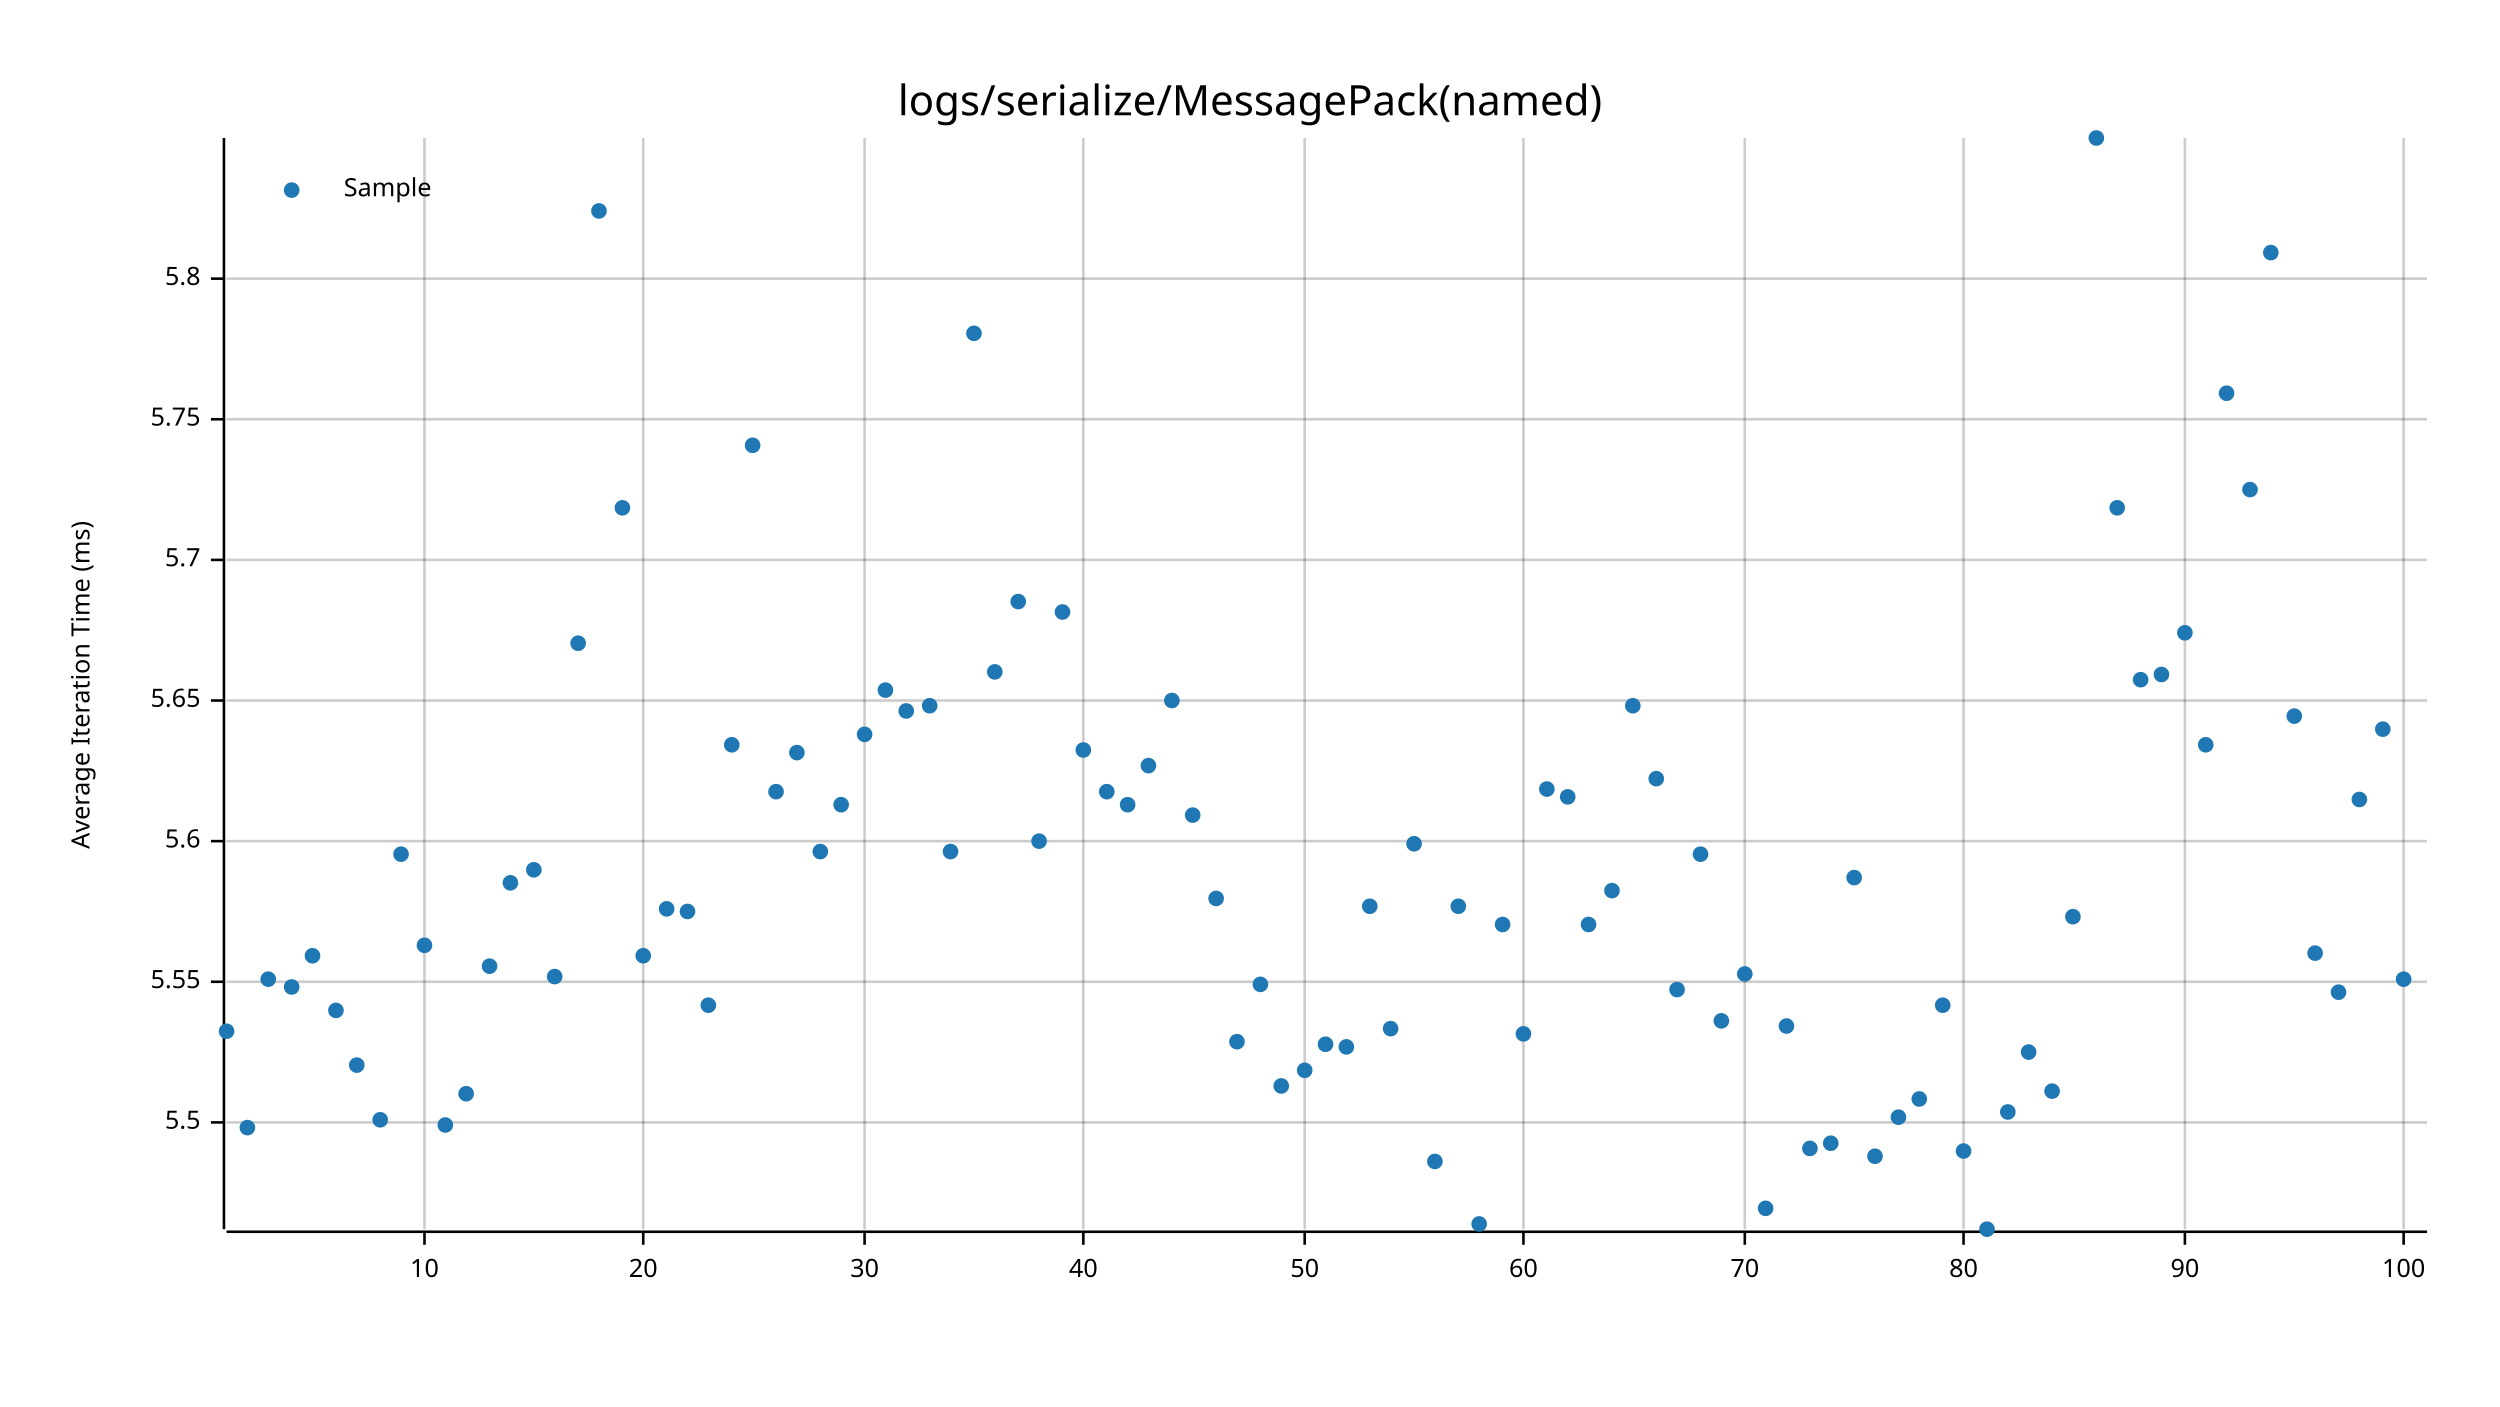
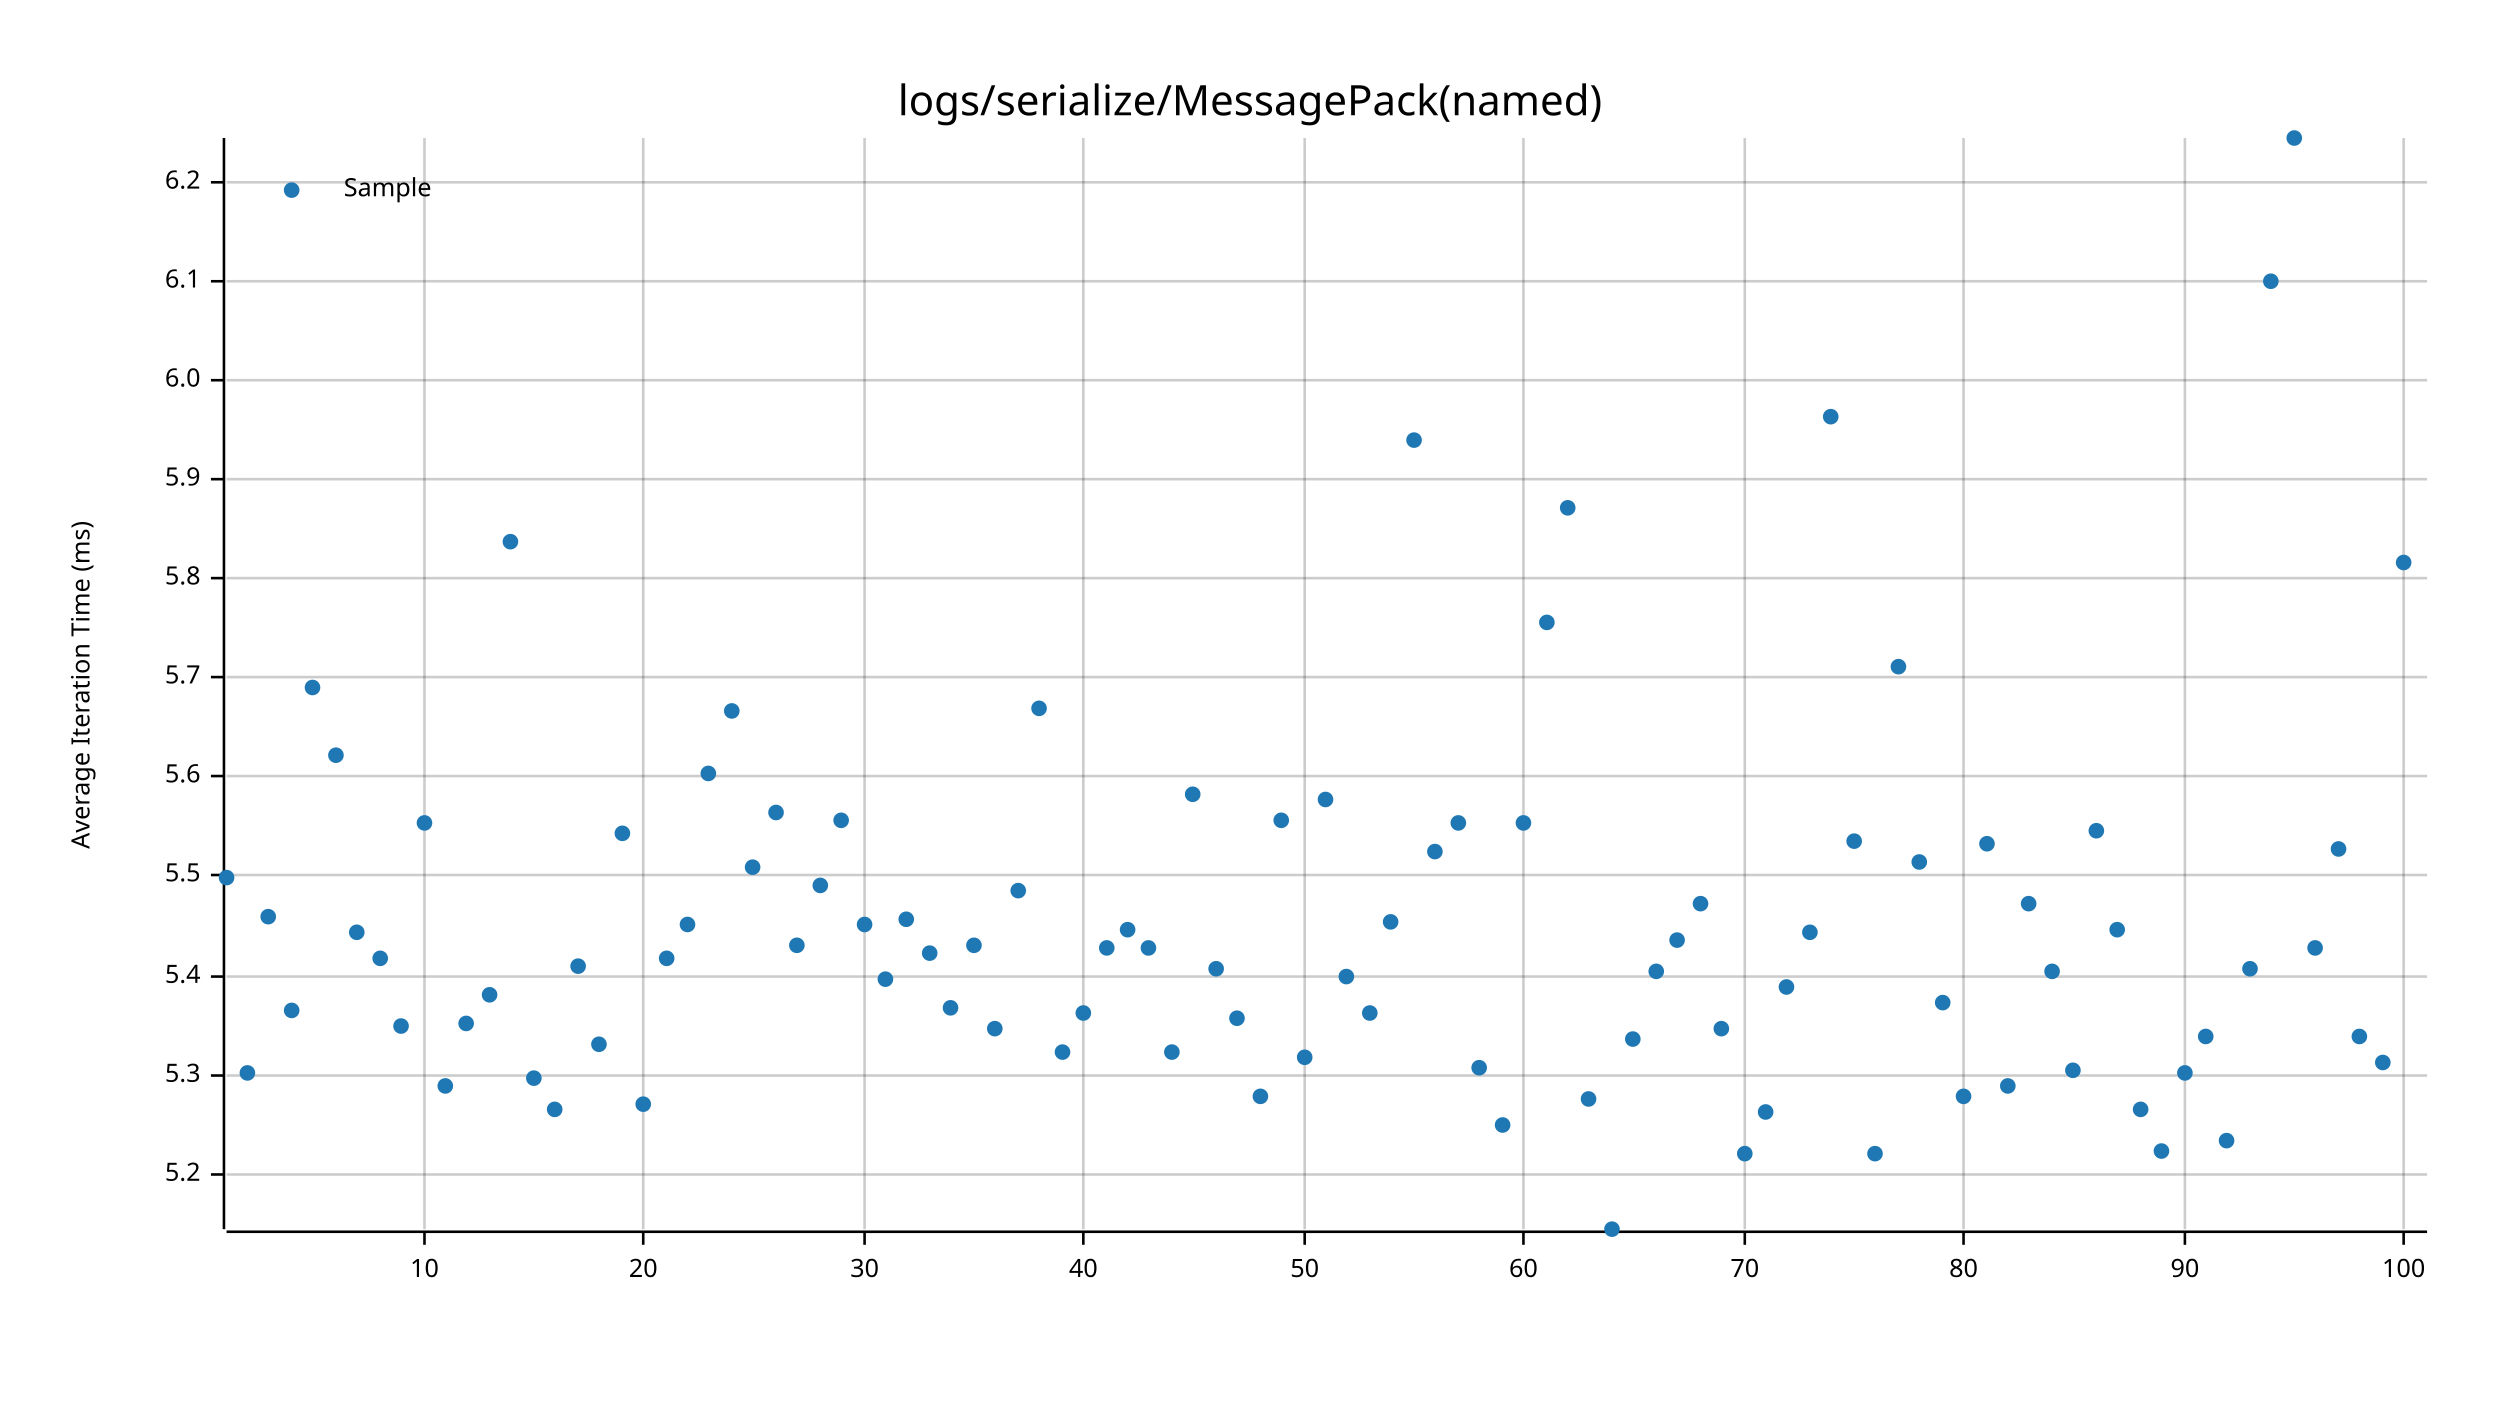
<svg xmlns="http://www.w3.org/2000/svg" style="background-color:#EEE;" width="960" height="540" viewBox="0 0 960 540">
  <text x="480" y="32" dy="0.76em" text-anchor="middle" font-family="sans-serif" font-size="16.129" opacity="1" fill="#000000">
logs/serialize/MessagePack(named)
</text>
  <text x="27" y="263" dy="0.76em" text-anchor="middle" font-family="sans-serif" font-size="9.677" opacity="1" fill="#000000" transform="rotate(270, 27, 263)">
Average Iteration Time (ms)
</text>
  <line opacity="0.2" stroke="#000000" stroke-width="1" x1="163" y1="472" x2="163" y2="53" />
  <line opacity="0.2" stroke="#000000" stroke-width="1" x1="247" y1="472" x2="247" y2="53" />
  <line opacity="0.2" stroke="#000000" stroke-width="1" x1="332" y1="472" x2="332" y2="53" />
  <line opacity="0.2" stroke="#000000" stroke-width="1" x1="416" y1="472" x2="416" y2="53" />
  <line opacity="0.2" stroke="#000000" stroke-width="1" x1="501" y1="472" x2="501" y2="53" />
  <line opacity="0.2" stroke="#000000" stroke-width="1" x1="585" y1="472" x2="585" y2="53" />
  <line opacity="0.2" stroke="#000000" stroke-width="1" x1="670" y1="472" x2="670" y2="53" />
  <line opacity="0.2" stroke="#000000" stroke-width="1" x1="754" y1="472" x2="754" y2="53" />
  <line opacity="0.2" stroke="#000000" stroke-width="1" x1="839" y1="472" x2="839" y2="53" />
  <line opacity="0.2" stroke="#000000" stroke-width="1" x1="923" y1="472" x2="923" y2="53" />
-   <line opacity="0.2" stroke="#000000" stroke-width="1" x1="87" y1="431" x2="932" y2="431" />
-   <line opacity="0.2" stroke="#000000" stroke-width="1" x1="87" y1="377" x2="932" y2="377" />
-   <line opacity="0.2" stroke="#000000" stroke-width="1" x1="87" y1="323" x2="932" y2="323" />
-   <line opacity="0.2" stroke="#000000" stroke-width="1" x1="87" y1="269" x2="932" y2="269" />
-   <line opacity="0.2" stroke="#000000" stroke-width="1" x1="87" y1="215" x2="932" y2="215" />
-   <line opacity="0.2" stroke="#000000" stroke-width="1" x1="87" y1="161" x2="932" y2="161" />
-   <line opacity="0.2" stroke="#000000" stroke-width="1" x1="87" y1="107" x2="932" y2="107" />
+   <line opacity="0.2" stroke="#000000" stroke-width="1" x1="87" y1="451" x2="932" y2="451" />
+   <line opacity="0.2" stroke="#000000" stroke-width="1" x1="87" y1="413" x2="932" y2="413" />
+   <line opacity="0.2" stroke="#000000" stroke-width="1" x1="87" y1="375" x2="932" y2="375" />
+   <line opacity="0.2" stroke="#000000" stroke-width="1" x1="87" y1="336" x2="932" y2="336" />
+   <line opacity="0.2" stroke="#000000" stroke-width="1" x1="87" y1="298" x2="932" y2="298" />
+   <line opacity="0.2" stroke="#000000" stroke-width="1" x1="87" y1="260" x2="932" y2="260" />
+   <line opacity="0.2" stroke="#000000" stroke-width="1" x1="87" y1="222" x2="932" y2="222" />
+   <line opacity="0.2" stroke="#000000" stroke-width="1" x1="87" y1="184" x2="932" y2="184" />
+   <line opacity="0.2" stroke="#000000" stroke-width="1" x1="87" y1="146" x2="932" y2="146" />
+   <line opacity="0.2" stroke="#000000" stroke-width="1" x1="87" y1="108" x2="932" y2="108" />
+   <line opacity="0.2" stroke="#000000" stroke-width="1" x1="87" y1="70" x2="932" y2="70" />
  <polyline fill="none" opacity="1" stroke="#000000" stroke-width="1" points="86,53 86,472 " />
-   <text x="77" y="431" dy="0.5ex" text-anchor="end" font-family="sans-serif" font-size="9.677" opacity="1" fill="#000000">
+   <text x="77" y="451" dy="0.5ex" text-anchor="end" font-family="sans-serif" font-size="9.677" opacity="1" fill="#000000">
+ 5.2
+ </text>
+   <polyline fill="none" opacity="1" stroke="#000000" stroke-width="1" points="81,451 86,451 " />
+   <text x="77" y="413" dy="0.5ex" text-anchor="end" font-family="sans-serif" font-size="9.677" opacity="1" fill="#000000">
+ 5.3
+ </text>
+   <polyline fill="none" opacity="1" stroke="#000000" stroke-width="1" points="81,413 86,413 " />
+   <text x="77" y="375" dy="0.5ex" text-anchor="end" font-family="sans-serif" font-size="9.677" opacity="1" fill="#000000">
+ 5.4
+ </text>
+   <polyline fill="none" opacity="1" stroke="#000000" stroke-width="1" points="81,375 86,375 " />
+   <text x="77" y="336" dy="0.5ex" text-anchor="end" font-family="sans-serif" font-size="9.677" opacity="1" fill="#000000">
5.5
</text>
-   <polyline fill="none" opacity="1" stroke="#000000" stroke-width="1" points="81,431 86,431 " />
-   <text x="77" y="377" dy="0.5ex" text-anchor="end" font-family="sans-serif" font-size="9.677" opacity="1" fill="#000000">
- 5.55
- </text>
-   <polyline fill="none" opacity="1" stroke="#000000" stroke-width="1" points="81,377 86,377 " />
-   <text x="77" y="323" dy="0.5ex" text-anchor="end" font-family="sans-serif" font-size="9.677" opacity="1" fill="#000000">
+   <polyline fill="none" opacity="1" stroke="#000000" stroke-width="1" points="81,336 86,336 " />
+   <text x="77" y="298" dy="0.5ex" text-anchor="end" font-family="sans-serif" font-size="9.677" opacity="1" fill="#000000">
5.6
</text>
-   <polyline fill="none" opacity="1" stroke="#000000" stroke-width="1" points="81,323 86,323 " />
-   <text x="77" y="269" dy="0.5ex" text-anchor="end" font-family="sans-serif" font-size="9.677" opacity="1" fill="#000000">
- 5.65
- </text>
-   <polyline fill="none" opacity="1" stroke="#000000" stroke-width="1" points="81,269 86,269 " />
-   <text x="77" y="215" dy="0.5ex" text-anchor="end" font-family="sans-serif" font-size="9.677" opacity="1" fill="#000000">
+   <polyline fill="none" opacity="1" stroke="#000000" stroke-width="1" points="81,298 86,298 " />
+   <text x="77" y="260" dy="0.5ex" text-anchor="end" font-family="sans-serif" font-size="9.677" opacity="1" fill="#000000">
5.7
</text>
-   <polyline fill="none" opacity="1" stroke="#000000" stroke-width="1" points="81,215 86,215 " />
-   <text x="77" y="161" dy="0.5ex" text-anchor="end" font-family="sans-serif" font-size="9.677" opacity="1" fill="#000000">
- 5.75
- </text>
-   <polyline fill="none" opacity="1" stroke="#000000" stroke-width="1" points="81,161 86,161 " />
-   <text x="77" y="107" dy="0.5ex" text-anchor="end" font-family="sans-serif" font-size="9.677" opacity="1" fill="#000000">
+   <polyline fill="none" opacity="1" stroke="#000000" stroke-width="1" points="81,260 86,260 " />
+   <text x="77" y="222" dy="0.5ex" text-anchor="end" font-family="sans-serif" font-size="9.677" opacity="1" fill="#000000">
5.8
</text>
-   <polyline fill="none" opacity="1" stroke="#000000" stroke-width="1" points="81,107 86,107 " />
+   <polyline fill="none" opacity="1" stroke="#000000" stroke-width="1" points="81,222 86,222 " />
+   <text x="77" y="184" dy="0.5ex" text-anchor="end" font-family="sans-serif" font-size="9.677" opacity="1" fill="#000000">
+ 5.9
+ </text>
+   <polyline fill="none" opacity="1" stroke="#000000" stroke-width="1" points="81,184 86,184 " />
+   <text x="77" y="146" dy="0.5ex" text-anchor="end" font-family="sans-serif" font-size="9.677" opacity="1" fill="#000000">
+ 6.0
+ </text>
+   <polyline fill="none" opacity="1" stroke="#000000" stroke-width="1" points="81,146 86,146 " />
+   <text x="77" y="108" dy="0.5ex" text-anchor="end" font-family="sans-serif" font-size="9.677" opacity="1" fill="#000000">
+ 6.1
+ </text>
+   <polyline fill="none" opacity="1" stroke="#000000" stroke-width="1" points="81,108 86,108 " />
+   <text x="77" y="70" dy="0.5ex" text-anchor="end" font-family="sans-serif" font-size="9.677" opacity="1" fill="#000000">
+ 6.2
+ </text>
+   <polyline fill="none" opacity="1" stroke="#000000" stroke-width="1" points="81,70 86,70 " />
  <polyline fill="none" opacity="1" stroke="#000000" stroke-width="1" points="87,473 932,473 " />
  <text x="163" y="483" dy="0.76em" text-anchor="middle" font-family="sans-serif" font-size="9.677" opacity="1" fill="#000000">
10
</text>
  <polyline fill="none" opacity="1" stroke="#000000" stroke-width="1" points="163,473 163,478 " />
  <text x="247" y="483" dy="0.76em" text-anchor="middle" font-family="sans-serif" font-size="9.677" opacity="1" fill="#000000">
20
</text>
  <polyline fill="none" opacity="1" stroke="#000000" stroke-width="1" points="247,473 247,478 " />
  <text x="332" y="483" dy="0.76em" text-anchor="middle" font-family="sans-serif" font-size="9.677" opacity="1" fill="#000000">
30
</text>
  <polyline fill="none" opacity="1" stroke="#000000" stroke-width="1" points="332,473 332,478 " />
  <text x="416" y="483" dy="0.76em" text-anchor="middle" font-family="sans-serif" font-size="9.677" opacity="1" fill="#000000">
40
</text>
  <polyline fill="none" opacity="1" stroke="#000000" stroke-width="1" points="416,473 416,478 " />
  <text x="501" y="483" dy="0.76em" text-anchor="middle" font-family="sans-serif" font-size="9.677" opacity="1" fill="#000000">
50
</text>
  <polyline fill="none" opacity="1" stroke="#000000" stroke-width="1" points="501,473 501,478 " />
  <text x="585" y="483" dy="0.76em" text-anchor="middle" font-family="sans-serif" font-size="9.677" opacity="1" fill="#000000">
60
</text>
  <polyline fill="none" opacity="1" stroke="#000000" stroke-width="1" points="585,473 585,478 " />
  <text x="670" y="483" dy="0.76em" text-anchor="middle" font-family="sans-serif" font-size="9.677" opacity="1" fill="#000000">
70
</text>
  <polyline fill="none" opacity="1" stroke="#000000" stroke-width="1" points="670,473 670,478 " />
  <text x="754" y="483" dy="0.76em" text-anchor="middle" font-family="sans-serif" font-size="9.677" opacity="1" fill="#000000">
80
</text>
  <polyline fill="none" opacity="1" stroke="#000000" stroke-width="1" points="754,473 754,478 " />
  <text x="839" y="483" dy="0.76em" text-anchor="middle" font-family="sans-serif" font-size="9.677" opacity="1" fill="#000000">
90
</text>
  <polyline fill="none" opacity="1" stroke="#000000" stroke-width="1" points="839,473 839,478 " />
  <text x="923" y="483" dy="0.76em" text-anchor="middle" font-family="sans-serif" font-size="9.677" opacity="1" fill="#000000">
100
</text>
  <polyline fill="none" opacity="1" stroke="#000000" stroke-width="1" points="923,473 923,478 " />
-   <circle cx="87" cy="396" r="3" opacity="1" fill="#1F78B4" stroke="none" stroke-width="1" />
-   <circle cx="95" cy="433" r="3" opacity="1" fill="#1F78B4" stroke="none" stroke-width="1" />
-   <circle cx="103" cy="376" r="3" opacity="1" fill="#1F78B4" stroke="none" stroke-width="1" />
-   <circle cx="112" cy="379" r="3" opacity="1" fill="#1F78B4" stroke="none" stroke-width="1" />
-   <circle cx="120" cy="367" r="3" opacity="1" fill="#1F78B4" stroke="none" stroke-width="1" />
-   <circle cx="129" cy="388" r="3" opacity="1" fill="#1F78B4" stroke="none" stroke-width="1" />
-   <circle cx="137" cy="409" r="3" opacity="1" fill="#1F78B4" stroke="none" stroke-width="1" />
-   <circle cx="146" cy="430" r="3" opacity="1" fill="#1F78B4" stroke="none" stroke-width="1" />
-   <circle cx="154" cy="328" r="3" opacity="1" fill="#1F78B4" stroke="none" stroke-width="1" />
-   <circle cx="163" cy="363" r="3" opacity="1" fill="#1F78B4" stroke="none" stroke-width="1" />
-   <circle cx="171" cy="432" r="3" opacity="1" fill="#1F78B4" stroke="none" stroke-width="1" />
-   <circle cx="179" cy="420" r="3" opacity="1" fill="#1F78B4" stroke="none" stroke-width="1" />
-   <circle cx="188" cy="371" r="3" opacity="1" fill="#1F78B4" stroke="none" stroke-width="1" />
-   <circle cx="196" cy="339" r="3" opacity="1" fill="#1F78B4" stroke="none" stroke-width="1" />
-   <circle cx="205" cy="334" r="3" opacity="1" fill="#1F78B4" stroke="none" stroke-width="1" />
-   <circle cx="213" cy="375" r="3" opacity="1" fill="#1F78B4" stroke="none" stroke-width="1" />
-   <circle cx="222" cy="247" r="3" opacity="1" fill="#1F78B4" stroke="none" stroke-width="1" />
-   <circle cx="230" cy="81" r="3" opacity="1" fill="#1F78B4" stroke="none" stroke-width="1" />
-   <circle cx="239" cy="195" r="3" opacity="1" fill="#1F78B4" stroke="none" stroke-width="1" />
-   <circle cx="247" cy="367" r="3" opacity="1" fill="#1F78B4" stroke="none" stroke-width="1" />
-   <circle cx="256" cy="349" r="3" opacity="1" fill="#1F78B4" stroke="none" stroke-width="1" />
-   <circle cx="264" cy="350" r="3" opacity="1" fill="#1F78B4" stroke="none" stroke-width="1" />
-   <circle cx="272" cy="386" r="3" opacity="1" fill="#1F78B4" stroke="none" stroke-width="1" />
-   <circle cx="281" cy="286" r="3" opacity="1" fill="#1F78B4" stroke="none" stroke-width="1" />
-   <circle cx="289" cy="171" r="3" opacity="1" fill="#1F78B4" stroke="none" stroke-width="1" />
-   <circle cx="298" cy="304" r="3" opacity="1" fill="#1F78B4" stroke="none" stroke-width="1" />
-   <circle cx="306" cy="289" r="3" opacity="1" fill="#1F78B4" stroke="none" stroke-width="1" />
-   <circle cx="315" cy="327" r="3" opacity="1" fill="#1F78B4" stroke="none" stroke-width="1" />
-   <circle cx="323" cy="309" r="3" opacity="1" fill="#1F78B4" stroke="none" stroke-width="1" />
-   <circle cx="332" cy="282" r="3" opacity="1" fill="#1F78B4" stroke="none" stroke-width="1" />
-   <circle cx="340" cy="265" r="3" opacity="1" fill="#1F78B4" stroke="none" stroke-width="1" />
-   <circle cx="348" cy="273" r="3" opacity="1" fill="#1F78B4" stroke="none" stroke-width="1" />
-   <circle cx="357" cy="271" r="3" opacity="1" fill="#1F78B4" stroke="none" stroke-width="1" />
-   <circle cx="365" cy="327" r="3" opacity="1" fill="#1F78B4" stroke="none" stroke-width="1" />
-   <circle cx="374" cy="128" r="3" opacity="1" fill="#1F78B4" stroke="none" stroke-width="1" />
-   <circle cx="382" cy="258" r="3" opacity="1" fill="#1F78B4" stroke="none" stroke-width="1" />
-   <circle cx="391" cy="231" r="3" opacity="1" fill="#1F78B4" stroke="none" stroke-width="1" />
-   <circle cx="399" cy="323" r="3" opacity="1" fill="#1F78B4" stroke="none" stroke-width="1" />
-   <circle cx="408" cy="235" r="3" opacity="1" fill="#1F78B4" stroke="none" stroke-width="1" />
-   <circle cx="416" cy="288" r="3" opacity="1" fill="#1F78B4" stroke="none" stroke-width="1" />
-   <circle cx="425" cy="304" r="3" opacity="1" fill="#1F78B4" stroke="none" stroke-width="1" />
-   <circle cx="433" cy="309" r="3" opacity="1" fill="#1F78B4" stroke="none" stroke-width="1" />
-   <circle cx="441" cy="294" r="3" opacity="1" fill="#1F78B4" stroke="none" stroke-width="1" />
-   <circle cx="450" cy="269" r="3" opacity="1" fill="#1F78B4" stroke="none" stroke-width="1" />
-   <circle cx="458" cy="313" r="3" opacity="1" fill="#1F78B4" stroke="none" stroke-width="1" />
-   <circle cx="467" cy="345" r="3" opacity="1" fill="#1F78B4" stroke="none" stroke-width="1" />
-   <circle cx="475" cy="400" r="3" opacity="1" fill="#1F78B4" stroke="none" stroke-width="1" />
-   <circle cx="484" cy="378" r="3" opacity="1" fill="#1F78B4" stroke="none" stroke-width="1" />
-   <circle cx="492" cy="417" r="3" opacity="1" fill="#1F78B4" stroke="none" stroke-width="1" />
-   <circle cx="501" cy="411" r="3" opacity="1" fill="#1F78B4" stroke="none" stroke-width="1" />
-   <circle cx="509" cy="401" r="3" opacity="1" fill="#1F78B4" stroke="none" stroke-width="1" />
-   <circle cx="517" cy="402" r="3" opacity="1" fill="#1F78B4" stroke="none" stroke-width="1" />
-   <circle cx="526" cy="348" r="3" opacity="1" fill="#1F78B4" stroke="none" stroke-width="1" />
-   <circle cx="534" cy="395" r="3" opacity="1" fill="#1F78B4" stroke="none" stroke-width="1" />
-   <circle cx="543" cy="324" r="3" opacity="1" fill="#1F78B4" stroke="none" stroke-width="1" />
-   <circle cx="551" cy="446" r="3" opacity="1" fill="#1F78B4" stroke="none" stroke-width="1" />
-   <circle cx="560" cy="348" r="3" opacity="1" fill="#1F78B4" stroke="none" stroke-width="1" />
-   <circle cx="568" cy="470" r="3" opacity="1" fill="#1F78B4" stroke="none" stroke-width="1" />
-   <circle cx="577" cy="355" r="3" opacity="1" fill="#1F78B4" stroke="none" stroke-width="1" />
-   <circle cx="585" cy="397" r="3" opacity="1" fill="#1F78B4" stroke="none" stroke-width="1" />
-   <circle cx="594" cy="303" r="3" opacity="1" fill="#1F78B4" stroke="none" stroke-width="1" />
-   <circle cx="602" cy="306" r="3" opacity="1" fill="#1F78B4" stroke="none" stroke-width="1" />
-   <circle cx="610" cy="355" r="3" opacity="1" fill="#1F78B4" stroke="none" stroke-width="1" />
-   <circle cx="619" cy="342" r="3" opacity="1" fill="#1F78B4" stroke="none" stroke-width="1" />
-   <circle cx="627" cy="271" r="3" opacity="1" fill="#1F78B4" stroke="none" stroke-width="1" />
-   <circle cx="636" cy="299" r="3" opacity="1" fill="#1F78B4" stroke="none" stroke-width="1" />
-   <circle cx="644" cy="380" r="3" opacity="1" fill="#1F78B4" stroke="none" stroke-width="1" />
-   <circle cx="653" cy="328" r="3" opacity="1" fill="#1F78B4" stroke="none" stroke-width="1" />
-   <circle cx="661" cy="392" r="3" opacity="1" fill="#1F78B4" stroke="none" stroke-width="1" />
-   <circle cx="670" cy="374" r="3" opacity="1" fill="#1F78B4" stroke="none" stroke-width="1" />
-   <circle cx="678" cy="464" r="3" opacity="1" fill="#1F78B4" stroke="none" stroke-width="1" />
-   <circle cx="686" cy="394" r="3" opacity="1" fill="#1F78B4" stroke="none" stroke-width="1" />
-   <circle cx="695" cy="441" r="3" opacity="1" fill="#1F78B4" stroke="none" stroke-width="1" />
-   <circle cx="703" cy="439" r="3" opacity="1" fill="#1F78B4" stroke="none" stroke-width="1" />
-   <circle cx="712" cy="337" r="3" opacity="1" fill="#1F78B4" stroke="none" stroke-width="1" />
-   <circle cx="720" cy="444" r="3" opacity="1" fill="#1F78B4" stroke="none" stroke-width="1" />
-   <circle cx="729" cy="429" r="3" opacity="1" fill="#1F78B4" stroke="none" stroke-width="1" />
-   <circle cx="737" cy="422" r="3" opacity="1" fill="#1F78B4" stroke="none" stroke-width="1" />
-   <circle cx="746" cy="386" r="3" opacity="1" fill="#1F78B4" stroke="none" stroke-width="1" />
-   <circle cx="754" cy="442" r="3" opacity="1" fill="#1F78B4" stroke="none" stroke-width="1" />
-   <circle cx="763" cy="472" r="3" opacity="1" fill="#1F78B4" stroke="none" stroke-width="1" />
-   <circle cx="771" cy="427" r="3" opacity="1" fill="#1F78B4" stroke="none" stroke-width="1" />
-   <circle cx="779" cy="404" r="3" opacity="1" fill="#1F78B4" stroke="none" stroke-width="1" />
-   <circle cx="788" cy="419" r="3" opacity="1" fill="#1F78B4" stroke="none" stroke-width="1" />
-   <circle cx="796" cy="352" r="3" opacity="1" fill="#1F78B4" stroke="none" stroke-width="1" />
-   <circle cx="805" cy="53" r="3" opacity="1" fill="#1F78B4" stroke="none" stroke-width="1" />
-   <circle cx="813" cy="195" r="3" opacity="1" fill="#1F78B4" stroke="none" stroke-width="1" />
-   <circle cx="822" cy="261" r="3" opacity="1" fill="#1F78B4" stroke="none" stroke-width="1" />
-   <circle cx="830" cy="259" r="3" opacity="1" fill="#1F78B4" stroke="none" stroke-width="1" />
-   <circle cx="839" cy="243" r="3" opacity="1" fill="#1F78B4" stroke="none" stroke-width="1" />
-   <circle cx="847" cy="286" r="3" opacity="1" fill="#1F78B4" stroke="none" stroke-width="1" />
-   <circle cx="855" cy="151" r="3" opacity="1" fill="#1F78B4" stroke="none" stroke-width="1" />
-   <circle cx="864" cy="188" r="3" opacity="1" fill="#1F78B4" stroke="none" stroke-width="1" />
-   <circle cx="872" cy="97" r="3" opacity="1" fill="#1F78B4" stroke="none" stroke-width="1" />
-   <circle cx="881" cy="275" r="3" opacity="1" fill="#1F78B4" stroke="none" stroke-width="1" />
-   <circle cx="889" cy="366" r="3" opacity="1" fill="#1F78B4" stroke="none" stroke-width="1" />
-   <circle cx="898" cy="381" r="3" opacity="1" fill="#1F78B4" stroke="none" stroke-width="1" />
-   <circle cx="906" cy="307" r="3" opacity="1" fill="#1F78B4" stroke="none" stroke-width="1" />
-   <circle cx="915" cy="280" r="3" opacity="1" fill="#1F78B4" stroke="none" stroke-width="1" />
-   <circle cx="923" cy="376" r="3" opacity="1" fill="#1F78B4" stroke="none" stroke-width="1" />
+   <circle cx="87" cy="337" r="3" opacity="1" fill="#1F78B4" stroke="none" stroke-width="1" />
+   <circle cx="95" cy="412" r="3" opacity="1" fill="#1F78B4" stroke="none" stroke-width="1" />
+   <circle cx="103" cy="352" r="3" opacity="1" fill="#1F78B4" stroke="none" stroke-width="1" />
+   <circle cx="112" cy="388" r="3" opacity="1" fill="#1F78B4" stroke="none" stroke-width="1" />
+   <circle cx="120" cy="264" r="3" opacity="1" fill="#1F78B4" stroke="none" stroke-width="1" />
+   <circle cx="129" cy="290" r="3" opacity="1" fill="#1F78B4" stroke="none" stroke-width="1" />
+   <circle cx="137" cy="358" r="3" opacity="1" fill="#1F78B4" stroke="none" stroke-width="1" />
+   <circle cx="146" cy="368" r="3" opacity="1" fill="#1F78B4" stroke="none" stroke-width="1" />
+   <circle cx="154" cy="394" r="3" opacity="1" fill="#1F78B4" stroke="none" stroke-width="1" />
+   <circle cx="163" cy="316" r="3" opacity="1" fill="#1F78B4" stroke="none" stroke-width="1" />
+   <circle cx="171" cy="417" r="3" opacity="1" fill="#1F78B4" stroke="none" stroke-width="1" />
+   <circle cx="179" cy="393" r="3" opacity="1" fill="#1F78B4" stroke="none" stroke-width="1" />
+   <circle cx="188" cy="382" r="3" opacity="1" fill="#1F78B4" stroke="none" stroke-width="1" />
+   <circle cx="196" cy="208" r="3" opacity="1" fill="#1F78B4" stroke="none" stroke-width="1" />
+   <circle cx="205" cy="414" r="3" opacity="1" fill="#1F78B4" stroke="none" stroke-width="1" />
+   <circle cx="213" cy="426" r="3" opacity="1" fill="#1F78B4" stroke="none" stroke-width="1" />
+   <circle cx="222" cy="371" r="3" opacity="1" fill="#1F78B4" stroke="none" stroke-width="1" />
+   <circle cx="230" cy="401" r="3" opacity="1" fill="#1F78B4" stroke="none" stroke-width="1" />
+   <circle cx="239" cy="320" r="3" opacity="1" fill="#1F78B4" stroke="none" stroke-width="1" />
+   <circle cx="247" cy="424" r="3" opacity="1" fill="#1F78B4" stroke="none" stroke-width="1" />
+   <circle cx="256" cy="368" r="3" opacity="1" fill="#1F78B4" stroke="none" stroke-width="1" />
+   <circle cx="264" cy="355" r="3" opacity="1" fill="#1F78B4" stroke="none" stroke-width="1" />
+   <circle cx="272" cy="297" r="3" opacity="1" fill="#1F78B4" stroke="none" stroke-width="1" />
+   <circle cx="281" cy="273" r="3" opacity="1" fill="#1F78B4" stroke="none" stroke-width="1" />
+   <circle cx="289" cy="333" r="3" opacity="1" fill="#1F78B4" stroke="none" stroke-width="1" />
+   <circle cx="298" cy="312" r="3" opacity="1" fill="#1F78B4" stroke="none" stroke-width="1" />
+   <circle cx="306" cy="363" r="3" opacity="1" fill="#1F78B4" stroke="none" stroke-width="1" />
+   <circle cx="315" cy="340" r="3" opacity="1" fill="#1F78B4" stroke="none" stroke-width="1" />
+   <circle cx="323" cy="315" r="3" opacity="1" fill="#1F78B4" stroke="none" stroke-width="1" />
+   <circle cx="332" cy="355" r="3" opacity="1" fill="#1F78B4" stroke="none" stroke-width="1" />
+   <circle cx="340" cy="376" r="3" opacity="1" fill="#1F78B4" stroke="none" stroke-width="1" />
+   <circle cx="348" cy="353" r="3" opacity="1" fill="#1F78B4" stroke="none" stroke-width="1" />
+   <circle cx="357" cy="366" r="3" opacity="1" fill="#1F78B4" stroke="none" stroke-width="1" />
+   <circle cx="365" cy="387" r="3" opacity="1" fill="#1F78B4" stroke="none" stroke-width="1" />
+   <circle cx="374" cy="363" r="3" opacity="1" fill="#1F78B4" stroke="none" stroke-width="1" />
+   <circle cx="382" cy="395" r="3" opacity="1" fill="#1F78B4" stroke="none" stroke-width="1" />
+   <circle cx="391" cy="342" r="3" opacity="1" fill="#1F78B4" stroke="none" stroke-width="1" />
+   <circle cx="399" cy="272" r="3" opacity="1" fill="#1F78B4" stroke="none" stroke-width="1" />
+   <circle cx="408" cy="404" r="3" opacity="1" fill="#1F78B4" stroke="none" stroke-width="1" />
+   <circle cx="416" cy="389" r="3" opacity="1" fill="#1F78B4" stroke="none" stroke-width="1" />
+   <circle cx="425" cy="364" r="3" opacity="1" fill="#1F78B4" stroke="none" stroke-width="1" />
+   <circle cx="433" cy="357" r="3" opacity="1" fill="#1F78B4" stroke="none" stroke-width="1" />
+   <circle cx="441" cy="364" r="3" opacity="1" fill="#1F78B4" stroke="none" stroke-width="1" />
+   <circle cx="450" cy="404" r="3" opacity="1" fill="#1F78B4" stroke="none" stroke-width="1" />
+   <circle cx="458" cy="305" r="3" opacity="1" fill="#1F78B4" stroke="none" stroke-width="1" />
+   <circle cx="467" cy="372" r="3" opacity="1" fill="#1F78B4" stroke="none" stroke-width="1" />
+   <circle cx="475" cy="391" r="3" opacity="1" fill="#1F78B4" stroke="none" stroke-width="1" />
+   <circle cx="484" cy="421" r="3" opacity="1" fill="#1F78B4" stroke="none" stroke-width="1" />
+   <circle cx="492" cy="315" r="3" opacity="1" fill="#1F78B4" stroke="none" stroke-width="1" />
+   <circle cx="501" cy="406" r="3" opacity="1" fill="#1F78B4" stroke="none" stroke-width="1" />
+   <circle cx="509" cy="307" r="3" opacity="1" fill="#1F78B4" stroke="none" stroke-width="1" />
+   <circle cx="517" cy="375" r="3" opacity="1" fill="#1F78B4" stroke="none" stroke-width="1" />
+   <circle cx="526" cy="389" r="3" opacity="1" fill="#1F78B4" stroke="none" stroke-width="1" />
+   <circle cx="534" cy="354" r="3" opacity="1" fill="#1F78B4" stroke="none" stroke-width="1" />
+   <circle cx="543" cy="169" r="3" opacity="1" fill="#1F78B4" stroke="none" stroke-width="1" />
+   <circle cx="551" cy="327" r="3" opacity="1" fill="#1F78B4" stroke="none" stroke-width="1" />
+   <circle cx="560" cy="316" r="3" opacity="1" fill="#1F78B4" stroke="none" stroke-width="1" />
+   <circle cx="568" cy="410" r="3" opacity="1" fill="#1F78B4" stroke="none" stroke-width="1" />
+   <circle cx="577" cy="432" r="3" opacity="1" fill="#1F78B4" stroke="none" stroke-width="1" />
+   <circle cx="585" cy="316" r="3" opacity="1" fill="#1F78B4" stroke="none" stroke-width="1" />
+   <circle cx="594" cy="239" r="3" opacity="1" fill="#1F78B4" stroke="none" stroke-width="1" />
+   <circle cx="602" cy="195" r="3" opacity="1" fill="#1F78B4" stroke="none" stroke-width="1" />
+   <circle cx="610" cy="422" r="3" opacity="1" fill="#1F78B4" stroke="none" stroke-width="1" />
+   <circle cx="619" cy="472" r="3" opacity="1" fill="#1F78B4" stroke="none" stroke-width="1" />
+   <circle cx="627" cy="399" r="3" opacity="1" fill="#1F78B4" stroke="none" stroke-width="1" />
+   <circle cx="636" cy="373" r="3" opacity="1" fill="#1F78B4" stroke="none" stroke-width="1" />
+   <circle cx="644" cy="361" r="3" opacity="1" fill="#1F78B4" stroke="none" stroke-width="1" />
+   <circle cx="653" cy="347" r="3" opacity="1" fill="#1F78B4" stroke="none" stroke-width="1" />
+   <circle cx="661" cy="395" r="3" opacity="1" fill="#1F78B4" stroke="none" stroke-width="1" />
+   <circle cx="670" cy="443" r="3" opacity="1" fill="#1F78B4" stroke="none" stroke-width="1" />
+   <circle cx="678" cy="427" r="3" opacity="1" fill="#1F78B4" stroke="none" stroke-width="1" />
+   <circle cx="686" cy="379" r="3" opacity="1" fill="#1F78B4" stroke="none" stroke-width="1" />
+   <circle cx="695" cy="358" r="3" opacity="1" fill="#1F78B4" stroke="none" stroke-width="1" />
+   <circle cx="703" cy="160" r="3" opacity="1" fill="#1F78B4" stroke="none" stroke-width="1" />
+   <circle cx="712" cy="323" r="3" opacity="1" fill="#1F78B4" stroke="none" stroke-width="1" />
+   <circle cx="720" cy="443" r="3" opacity="1" fill="#1F78B4" stroke="none" stroke-width="1" />
+   <circle cx="729" cy="256" r="3" opacity="1" fill="#1F78B4" stroke="none" stroke-width="1" />
+   <circle cx="737" cy="331" r="3" opacity="1" fill="#1F78B4" stroke="none" stroke-width="1" />
+   <circle cx="746" cy="385" r="3" opacity="1" fill="#1F78B4" stroke="none" stroke-width="1" />
+   <circle cx="754" cy="421" r="3" opacity="1" fill="#1F78B4" stroke="none" stroke-width="1" />
+   <circle cx="763" cy="324" r="3" opacity="1" fill="#1F78B4" stroke="none" stroke-width="1" />
+   <circle cx="771" cy="417" r="3" opacity="1" fill="#1F78B4" stroke="none" stroke-width="1" />
+   <circle cx="779" cy="347" r="3" opacity="1" fill="#1F78B4" stroke="none" stroke-width="1" />
+   <circle cx="788" cy="373" r="3" opacity="1" fill="#1F78B4" stroke="none" stroke-width="1" />
+   <circle cx="796" cy="411" r="3" opacity="1" fill="#1F78B4" stroke="none" stroke-width="1" />
+   <circle cx="805" cy="319" r="3" opacity="1" fill="#1F78B4" stroke="none" stroke-width="1" />
+   <circle cx="813" cy="357" r="3" opacity="1" fill="#1F78B4" stroke="none" stroke-width="1" />
+   <circle cx="822" cy="426" r="3" opacity="1" fill="#1F78B4" stroke="none" stroke-width="1" />
+   <circle cx="830" cy="442" r="3" opacity="1" fill="#1F78B4" stroke="none" stroke-width="1" />
+   <circle cx="839" cy="412" r="3" opacity="1" fill="#1F78B4" stroke="none" stroke-width="1" />
+   <circle cx="847" cy="398" r="3" opacity="1" fill="#1F78B4" stroke="none" stroke-width="1" />
+   <circle cx="855" cy="438" r="3" opacity="1" fill="#1F78B4" stroke="none" stroke-width="1" />
+   <circle cx="864" cy="372" r="3" opacity="1" fill="#1F78B4" stroke="none" stroke-width="1" />
+   <circle cx="872" cy="108" r="3" opacity="1" fill="#1F78B4" stroke="none" stroke-width="1" />
+   <circle cx="881" cy="53" r="3" opacity="1" fill="#1F78B4" stroke="none" stroke-width="1" />
+   <circle cx="889" cy="364" r="3" opacity="1" fill="#1F78B4" stroke="none" stroke-width="1" />
+   <circle cx="898" cy="326" r="3" opacity="1" fill="#1F78B4" stroke="none" stroke-width="1" />
+   <circle cx="906" cy="398" r="3" opacity="1" fill="#1F78B4" stroke="none" stroke-width="1" />
+   <circle cx="915" cy="408" r="3" opacity="1" fill="#1F78B4" stroke="none" stroke-width="1" />
+   <circle cx="923" cy="216" r="3" opacity="1" fill="#1F78B4" stroke="none" stroke-width="1" />
  <text x="132" y="68" dy="0.76em" text-anchor="start" font-family="sans-serif" font-size="9.677" opacity="1" fill="#000000">
Sample
</text>
  <circle cx="112" cy="73" r="3" opacity="1" fill="#1F78B4" stroke="none" stroke-width="1" />
</svg>
